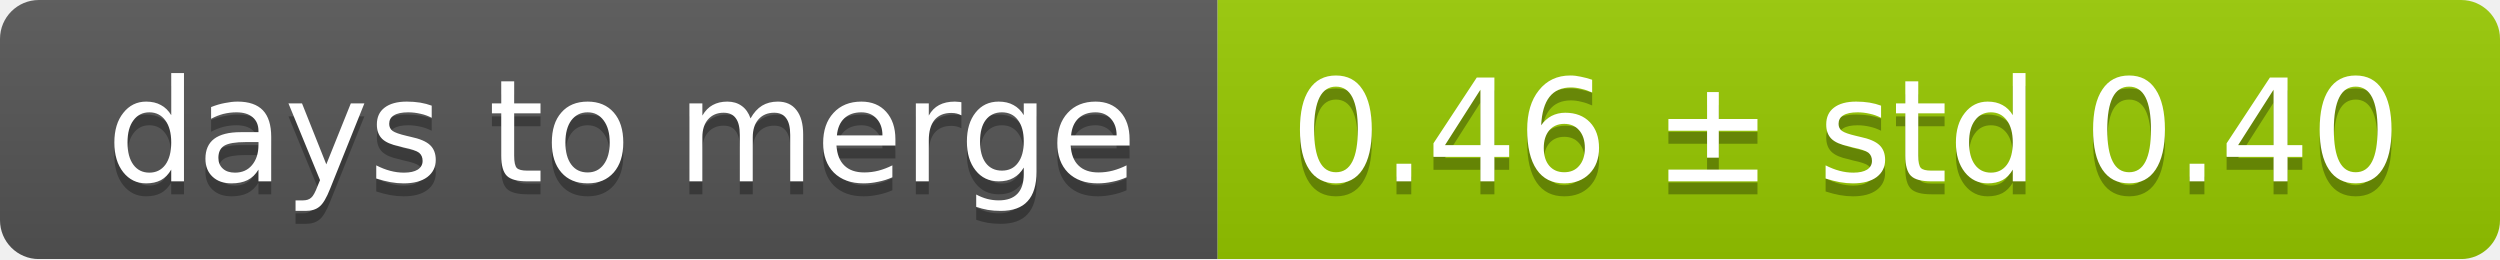
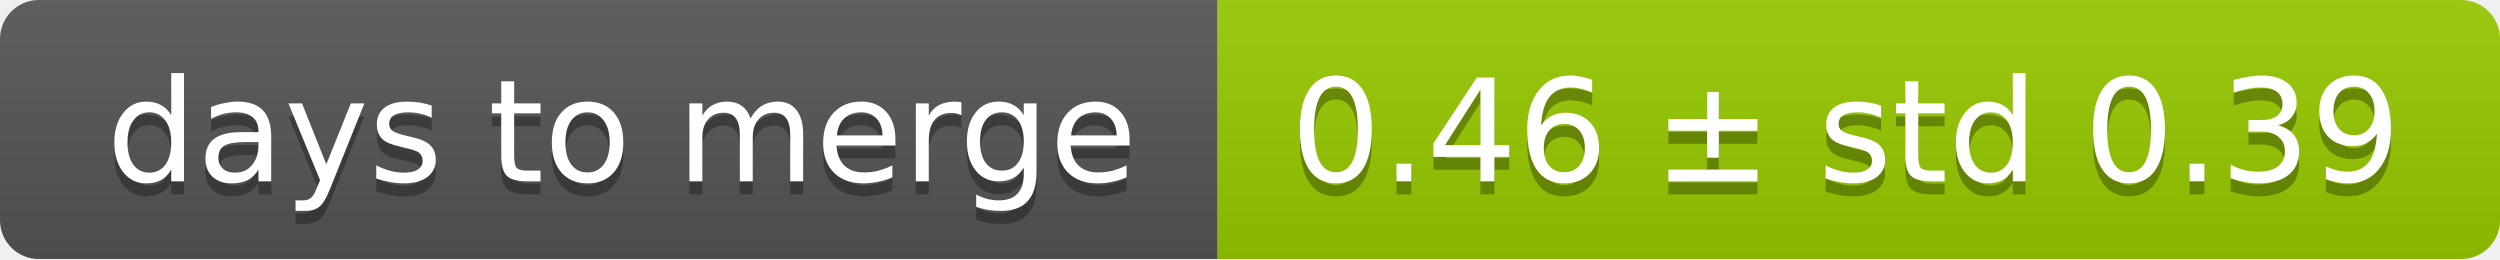
<svg xmlns="http://www.w3.org/2000/svg" width="193" height="20">
  <linearGradient id="smooth" x2="0" y2="100%">
    <stop offset="0" stop-color="#bbb" stop-opacity=".1" />
    <stop offset="1" stop-opacity=".1" />
  </linearGradient>
  <mask id="round">
    <rect width="193" height="20" rx="3" fill="#fff" />
  </mask>
  <g mask="url(#round)">
    <rect width="94" height="20" fill="#555" />
    <rect x="94" width="99" height="20" fill="#97ca00" />
    <rect width="193" height="20" fill="url(#smooth)" />
  </g>
  <g fill="#fff" text-anchor="middle" font-family="DejaVu Sans,Verdana,Geneva,sans-serif" font-size="11">
    <text x="48" y="15" fill="#010101" fill-opacity=".3">days to merge</text>
    <text x="48" y="14">days to merge</text>
-     <text x="142.5" y="15" fill="#010101" fill-opacity=".3">0.46 ± std 0.40</text>
-     <text x="142.5" y="14">0.46 ± std 0.40</text>
+     <text x="142.5" y="15" fill="#010101" fill-opacity=".3">0.46 ± std 0.39</text>
+     <text x="142.5" y="14">0.46 ± std 0.39</text>
  </g>
</svg>
